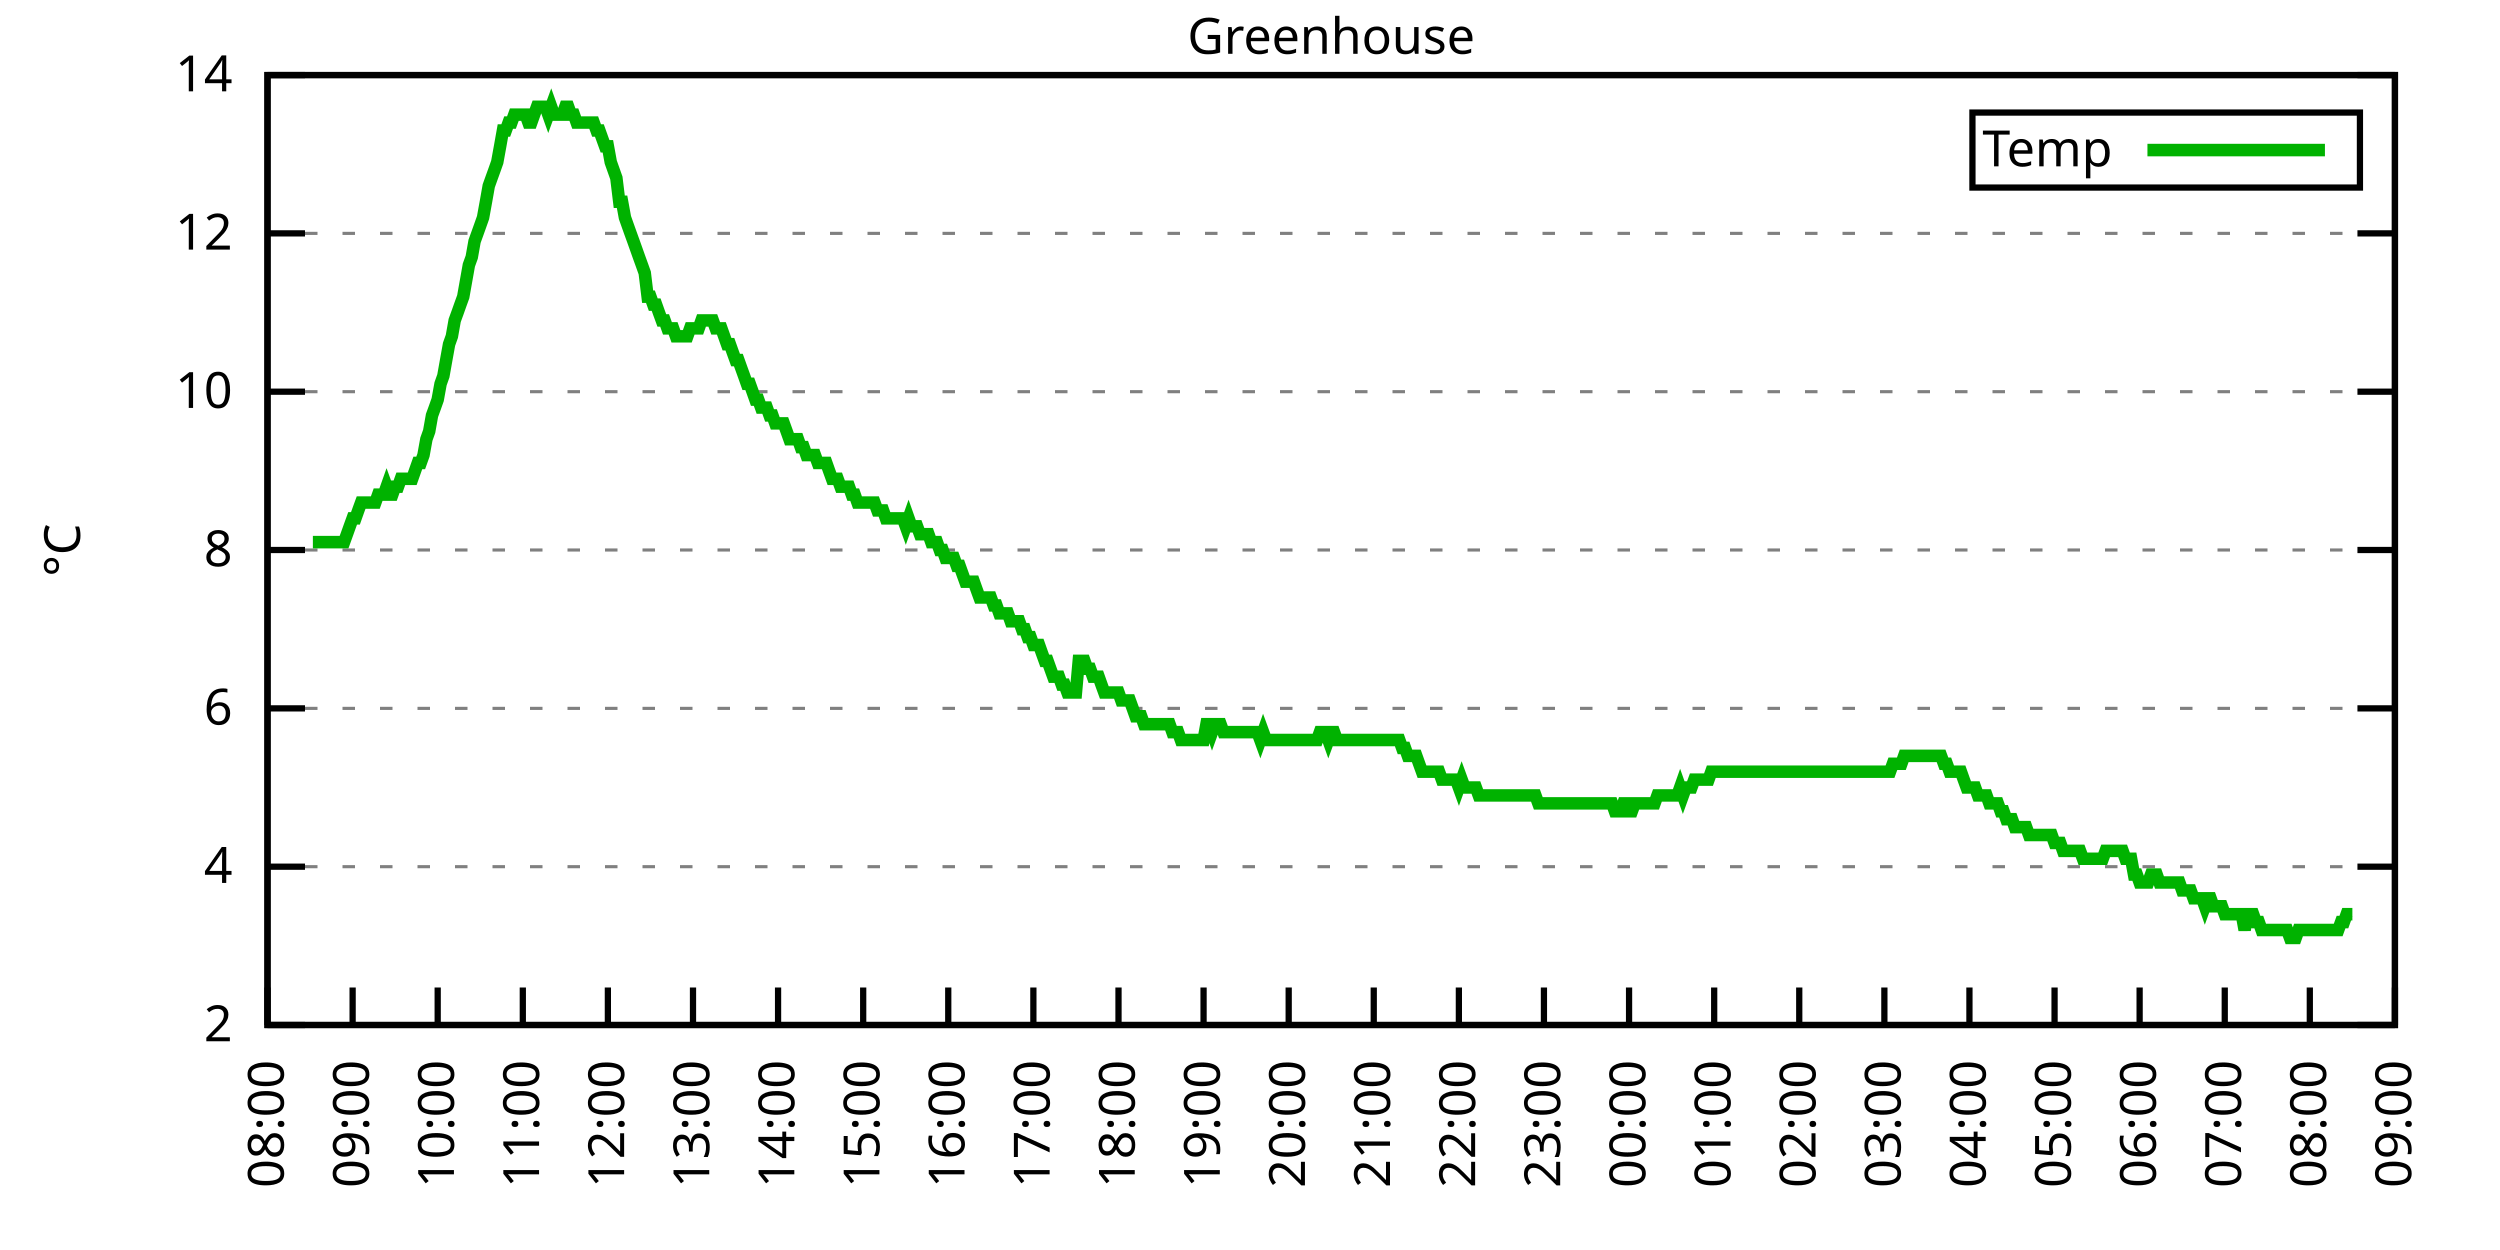
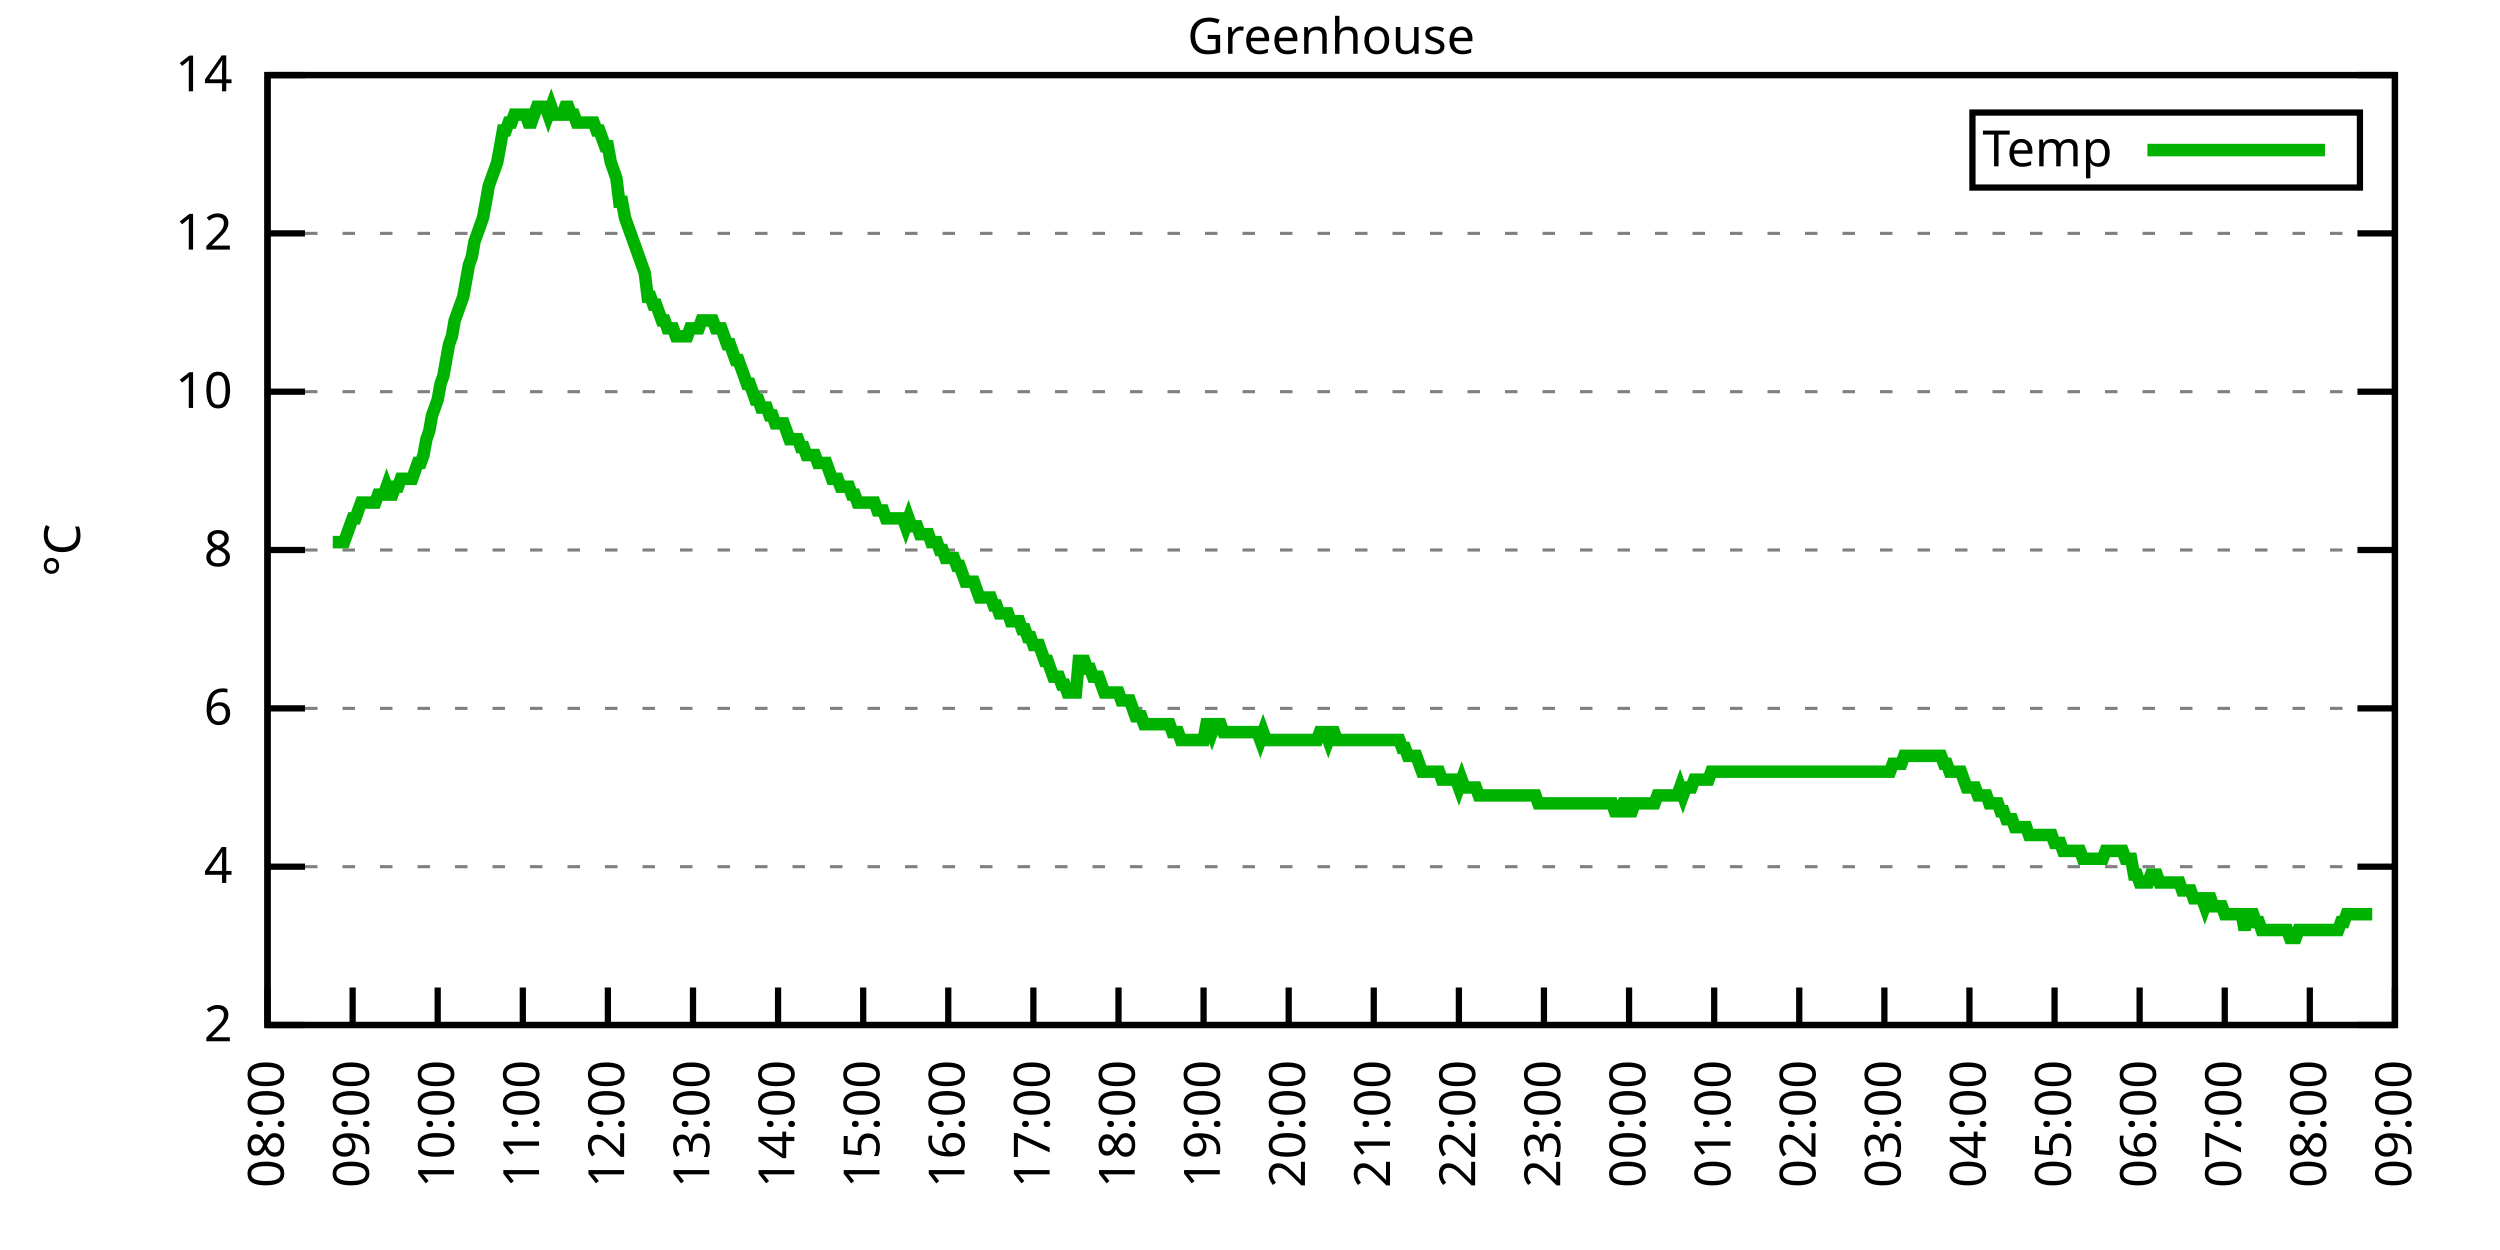
<svg xmlns="http://www.w3.org/2000/svg" xmlns:xlink="http://www.w3.org/1999/xlink" width="400" height="200" viewBox="0 0 400 200">
  <g id="gnuplot_canvas">
    <rect x="0" y="0" width="400" height="200" fill="none" />
    <defs>
      <circle id="gpDot" r="0.5" stroke-width="0.5" stroke="currentColor" />
      <path id="gpPt0" stroke-width="0.333" stroke="currentColor" d="M-1,0 h2 M0,-1 v2" />
      <path id="gpPt1" stroke-width="0.333" stroke="currentColor" d="M-1,-1 L1,1 M1,-1 L-1,1" />
      <path id="gpPt2" stroke-width="0.333" stroke="currentColor" d="M-1,0 L1,0 M0,-1 L0,1 M-1,-1 L1,1 M-1,1 L1,-1" />
      <rect id="gpPt3" stroke-width="0.333" stroke="currentColor" x="-1" y="-1" width="2" height="2" />
      <rect id="gpPt4" stroke-width="0.333" stroke="currentColor" fill="currentColor" x="-1" y="-1" width="2" height="2" />
      <circle id="gpPt5" stroke-width="0.333" stroke="currentColor" cx="0" cy="0" r="1" />
      <use xlink:href="#gpPt5" id="gpPt6" fill="currentColor" stroke="none" />
      <path id="gpPt7" stroke-width="0.333" stroke="currentColor" d="M0,-1.33 L-1.33,0.67 L1.33,0.67 z" />
      <use xlink:href="#gpPt7" id="gpPt8" fill="currentColor" stroke="none" />
      <use xlink:href="#gpPt7" id="gpPt9" stroke="currentColor" transform="rotate(180)" />
      <use xlink:href="#gpPt9" id="gpPt10" fill="currentColor" stroke="none" />
      <use xlink:href="#gpPt3" id="gpPt11" stroke="currentColor" transform="rotate(45)" />
      <use xlink:href="#gpPt11" id="gpPt12" fill="currentColor" stroke="none" />
      <path id="gpPt13" stroke-width="0.333" stroke="currentColor" d="M0,1.330 L1.265,0.411 L0.782,-1.067 L-0.782,-1.076 L-1.265,0.411 z" />
      <use xlink:href="#gpPt13" id="gpPt14" fill="currentColor" stroke="none" />
      <filter id="textbox" filterUnits="objectBoundingBox" x="0" y="0" height="1" width="1">
        <feFlood flood-color="white" flood-opacity="1" result="bgnd" />
        <feComposite in="SourceGraphic" in2="bgnd" operator="atop" />
      </filter>
      <filter id="greybox" filterUnits="objectBoundingBox" x="0" y="0" height="1" width="1">
        <feFlood flood-color="lightgrey" flood-opacity="1" result="grey" />
        <feComposite in="SourceGraphic" in2="grey" operator="atop" />
      </filter>
    </defs>
    <g fill="none" color="white" stroke="currentColor" stroke-width="1.00" stroke-linecap="butt" stroke-linejoin="miter">
</g>
    <g fill="none" color="black" stroke="currentColor" stroke-width="1.00" stroke-linecap="butt" stroke-linejoin="miter">
      <g stroke="none" shape-rendering="crispEdges">
        <polygon fill="rgb(255, 255, 255)" points="42.80,164.00 383.18,164.00 383.18,12.02 42.80,12.02 " />
      </g>
    </g>
    <g fill="none" color="black" stroke="currentColor" stroke-width="1.00" stroke-linecap="butt" stroke-linejoin="miter">
</g>
    <g fill="none" color="black" stroke="black" stroke-width="0.50" stroke-linecap="butt" stroke-linejoin="miter">
</g>
    <g fill="none" color="gray" stroke="currentColor" stroke-width="0.50" stroke-linecap="butt" stroke-linejoin="miter">
      <path stroke="gray" stroke-dasharray="2,4" class="gridline" d="M42.80,164.00 L383.19,164.00  " />
    </g>
    <g fill="none" color="gray" stroke="gray" stroke-width="1.00" stroke-linecap="butt" stroke-linejoin="miter">
</g>
    <g fill="none" color="black" stroke="currentColor" stroke-width="1.00" stroke-linecap="butt" stroke-linejoin="miter">
      <path stroke="black" d="M42.80,164.00 L48.80,164.00 M383.19,164.00 L377.19,164.00  " />
      <g transform="translate(37.20,166.60)" stroke="none" fill="black" font-family="Sans" font-size="8.00" text-anchor="end">
        <text>
          <tspan font-family="Sans"> 2</tspan>
        </text>
      </g>
    </g>
    <g fill="none" color="black" stroke="currentColor" stroke-width="1.00" stroke-linecap="butt" stroke-linejoin="miter">
</g>
    <g fill="none" color="black" stroke="black" stroke-width="0.50" stroke-linecap="butt" stroke-linejoin="miter">
</g>
    <g fill="none" color="gray" stroke="currentColor" stroke-width="0.50" stroke-linecap="butt" stroke-linejoin="miter">
      <path stroke="gray" stroke-dasharray="2,4" class="gridline" d="M42.80,138.67 L383.19,138.67  " />
    </g>
    <g fill="none" color="gray" stroke="gray" stroke-width="1.00" stroke-linecap="butt" stroke-linejoin="miter">
</g>
    <g fill="none" color="black" stroke="currentColor" stroke-width="1.00" stroke-linecap="butt" stroke-linejoin="miter">
      <path stroke="black" d="M42.80,138.67 L48.80,138.67 M383.19,138.67 L377.19,138.67  " />
      <g transform="translate(37.20,141.27)" stroke="none" fill="black" font-family="Sans" font-size="8.00" text-anchor="end">
        <text>
          <tspan font-family="Sans"> 4</tspan>
        </text>
      </g>
    </g>
    <g fill="none" color="black" stroke="currentColor" stroke-width="1.00" stroke-linecap="butt" stroke-linejoin="miter">
</g>
    <g fill="none" color="black" stroke="black" stroke-width="0.50" stroke-linecap="butt" stroke-linejoin="miter">
</g>
    <g fill="none" color="gray" stroke="currentColor" stroke-width="0.50" stroke-linecap="butt" stroke-linejoin="miter">
      <path stroke="gray" stroke-dasharray="2,4" class="gridline" d="M42.80,113.34 L383.19,113.34  " />
    </g>
    <g fill="none" color="gray" stroke="gray" stroke-width="1.00" stroke-linecap="butt" stroke-linejoin="miter">
</g>
    <g fill="none" color="black" stroke="currentColor" stroke-width="1.00" stroke-linecap="butt" stroke-linejoin="miter">
      <path stroke="black" d="M42.80,113.34 L48.80,113.34 M383.19,113.34 L377.19,113.34  " />
      <g transform="translate(37.20,115.94)" stroke="none" fill="black" font-family="Sans" font-size="8.00" text-anchor="end">
        <text>
          <tspan font-family="Sans"> 6</tspan>
        </text>
      </g>
    </g>
    <g fill="none" color="black" stroke="currentColor" stroke-width="1.00" stroke-linecap="butt" stroke-linejoin="miter">
</g>
    <g fill="none" color="black" stroke="black" stroke-width="0.50" stroke-linecap="butt" stroke-linejoin="miter">
</g>
    <g fill="none" color="gray" stroke="currentColor" stroke-width="0.50" stroke-linecap="butt" stroke-linejoin="miter">
      <path stroke="gray" stroke-dasharray="2,4" class="gridline" d="M42.80,88.00 L383.19,88.00  " />
    </g>
    <g fill="none" color="gray" stroke="gray" stroke-width="1.00" stroke-linecap="butt" stroke-linejoin="miter">
</g>
    <g fill="none" color="black" stroke="currentColor" stroke-width="1.00" stroke-linecap="butt" stroke-linejoin="miter">
      <path stroke="black" d="M42.80,88.00 L48.80,88.00 M383.19,88.00 L377.19,88.00  " />
      <g transform="translate(37.20,90.60)" stroke="none" fill="black" font-family="Sans" font-size="8.00" text-anchor="end">
        <text>
          <tspan font-family="Sans"> 8</tspan>
        </text>
      </g>
    </g>
    <g fill="none" color="black" stroke="currentColor" stroke-width="1.00" stroke-linecap="butt" stroke-linejoin="miter">
</g>
    <g fill="none" color="black" stroke="black" stroke-width="0.50" stroke-linecap="butt" stroke-linejoin="miter">
</g>
    <g fill="none" color="gray" stroke="currentColor" stroke-width="0.50" stroke-linecap="butt" stroke-linejoin="miter">
      <path stroke="gray" stroke-dasharray="2,4" class="gridline" d="M42.80,62.67 L383.19,62.67  " />
    </g>
    <g fill="none" color="gray" stroke="gray" stroke-width="1.00" stroke-linecap="butt" stroke-linejoin="miter">
</g>
    <g fill="none" color="black" stroke="currentColor" stroke-width="1.00" stroke-linecap="butt" stroke-linejoin="miter">
      <path stroke="black" d="M42.80,62.67 L48.80,62.67 M383.19,62.67 L377.19,62.67  " />
      <g transform="translate(37.20,65.27)" stroke="none" fill="black" font-family="Sans" font-size="8.00" text-anchor="end">
        <text>
          <tspan font-family="Sans"> 10</tspan>
        </text>
      </g>
    </g>
    <g fill="none" color="black" stroke="currentColor" stroke-width="1.00" stroke-linecap="butt" stroke-linejoin="miter">
</g>
    <g fill="none" color="black" stroke="black" stroke-width="0.50" stroke-linecap="butt" stroke-linejoin="miter">
</g>
    <g fill="none" color="gray" stroke="currentColor" stroke-width="0.50" stroke-linecap="butt" stroke-linejoin="miter">
      <path stroke="gray" stroke-dasharray="2,4" class="gridline" d="M42.80,37.34 L383.19,37.34  " />
    </g>
    <g fill="none" color="gray" stroke="gray" stroke-width="1.00" stroke-linecap="butt" stroke-linejoin="miter">
</g>
    <g fill="none" color="black" stroke="currentColor" stroke-width="1.00" stroke-linecap="butt" stroke-linejoin="miter">
      <path stroke="black" d="M42.80,37.34 L48.80,37.34 M383.19,37.34 L377.19,37.34  " />
      <g transform="translate(37.20,39.94)" stroke="none" fill="black" font-family="Sans" font-size="8.00" text-anchor="end">
        <text>
          <tspan font-family="Sans"> 12</tspan>
        </text>
      </g>
    </g>
    <g fill="none" color="black" stroke="currentColor" stroke-width="1.00" stroke-linecap="butt" stroke-linejoin="miter">
</g>
    <g fill="none" color="black" stroke="black" stroke-width="0.50" stroke-linecap="butt" stroke-linejoin="miter">
</g>
    <g fill="none" color="gray" stroke="currentColor" stroke-width="0.50" stroke-linecap="butt" stroke-linejoin="miter">
      <path stroke="gray" stroke-dasharray="2,4" class="gridline" d="M42.80,12.01 L383.19,12.01  " />
    </g>
    <g fill="none" color="gray" stroke="gray" stroke-width="1.00" stroke-linecap="butt" stroke-linejoin="miter">
</g>
    <g fill="none" color="black" stroke="currentColor" stroke-width="1.00" stroke-linecap="butt" stroke-linejoin="miter">
      <path stroke="black" d="M42.80,12.01 L48.80,12.01 M383.19,12.01 L377.19,12.01  " />
      <g transform="translate(37.20,14.61)" stroke="none" fill="black" font-family="Sans" font-size="8.00" text-anchor="end">
        <text>
          <tspan font-family="Sans"> 14</tspan>
        </text>
      </g>
    </g>
    <g fill="none" color="black" stroke="currentColor" stroke-width="1.00" stroke-linecap="butt" stroke-linejoin="miter">
      <path stroke="black" d="M42.80,164.00 L42.80,158.00  " />
      <g transform="translate(45.40,169.60) rotate(270.00)" stroke="none" fill="black" font-family="Sans" font-size="8.00" text-anchor="end">
        <text>
          <tspan font-family="Sans">08:00</tspan>
        </text>
      </g>
    </g>
    <g fill="none" color="black" stroke="currentColor" stroke-width="1.00" stroke-linecap="butt" stroke-linejoin="miter">
      <path stroke="black" d="M56.42,164.00 L56.42,158.00  " />
      <g transform="translate(59.02,169.60) rotate(270.00)" stroke="none" fill="black" font-family="Sans" font-size="8.00" text-anchor="end">
        <text>
          <tspan font-family="Sans">09:00</tspan>
        </text>
      </g>
    </g>
    <g fill="none" color="black" stroke="currentColor" stroke-width="1.00" stroke-linecap="butt" stroke-linejoin="miter">
      <path stroke="black" d="M70.03,164.00 L70.03,158.00  " />
      <g transform="translate(72.63,169.60) rotate(270.00)" stroke="none" fill="black" font-family="Sans" font-size="8.00" text-anchor="end">
        <text>
          <tspan font-family="Sans">10:00</tspan>
        </text>
      </g>
    </g>
    <g fill="none" color="black" stroke="currentColor" stroke-width="1.00" stroke-linecap="butt" stroke-linejoin="miter">
      <path stroke="black" d="M83.65,164.00 L83.65,158.00  " />
      <g transform="translate(86.25,169.60) rotate(270.00)" stroke="none" fill="black" font-family="Sans" font-size="8.00" text-anchor="end">
        <text>
          <tspan font-family="Sans">11:00</tspan>
        </text>
      </g>
    </g>
    <g fill="none" color="black" stroke="currentColor" stroke-width="1.00" stroke-linecap="butt" stroke-linejoin="miter">
      <path stroke="black" d="M97.26,164.00 L97.26,158.00  " />
      <g transform="translate(99.86,169.60) rotate(270.00)" stroke="none" fill="black" font-family="Sans" font-size="8.00" text-anchor="end">
        <text>
          <tspan font-family="Sans">12:00</tspan>
        </text>
      </g>
    </g>
    <g fill="none" color="black" stroke="currentColor" stroke-width="1.00" stroke-linecap="butt" stroke-linejoin="miter">
      <path stroke="black" d="M110.88,164.00 L110.88,158.00  " />
      <g transform="translate(113.48,169.60) rotate(270.00)" stroke="none" fill="black" font-family="Sans" font-size="8.00" text-anchor="end">
        <text>
          <tspan font-family="Sans">13:00</tspan>
        </text>
      </g>
    </g>
    <g fill="none" color="black" stroke="currentColor" stroke-width="1.00" stroke-linecap="butt" stroke-linejoin="miter">
      <path stroke="black" d="M124.49,164.00 L124.49,158.00  " />
      <g transform="translate(127.09,169.60) rotate(270.00)" stroke="none" fill="black" font-family="Sans" font-size="8.00" text-anchor="end">
        <text>
          <tspan font-family="Sans">14:00</tspan>
        </text>
      </g>
    </g>
    <g fill="none" color="black" stroke="currentColor" stroke-width="1.00" stroke-linecap="butt" stroke-linejoin="miter">
      <path stroke="black" d="M138.11,164.00 L138.11,158.00  " />
      <g transform="translate(140.71,169.60) rotate(270.00)" stroke="none" fill="black" font-family="Sans" font-size="8.00" text-anchor="end">
        <text>
          <tspan font-family="Sans">15:00</tspan>
        </text>
      </g>
    </g>
    <g fill="none" color="black" stroke="currentColor" stroke-width="1.00" stroke-linecap="butt" stroke-linejoin="miter">
      <path stroke="black" d="M151.72,164.00 L151.72,158.00  " />
      <g transform="translate(154.32,169.60) rotate(270.00)" stroke="none" fill="black" font-family="Sans" font-size="8.00" text-anchor="end">
        <text>
          <tspan font-family="Sans">16:00</tspan>
        </text>
      </g>
    </g>
    <g fill="none" color="black" stroke="currentColor" stroke-width="1.00" stroke-linecap="butt" stroke-linejoin="miter">
      <path stroke="black" d="M165.34,164.00 L165.34,158.00  " />
      <g transform="translate(167.94,169.60) rotate(270.00)" stroke="none" fill="black" font-family="Sans" font-size="8.00" text-anchor="end">
        <text>
          <tspan font-family="Sans">17:00</tspan>
        </text>
      </g>
    </g>
    <g fill="none" color="black" stroke="currentColor" stroke-width="1.00" stroke-linecap="butt" stroke-linejoin="miter">
      <path stroke="black" d="M178.96,164.00 L178.96,158.00  " />
      <g transform="translate(181.56,169.60) rotate(270.00)" stroke="none" fill="black" font-family="Sans" font-size="8.00" text-anchor="end">
        <text>
          <tspan font-family="Sans">18:00</tspan>
        </text>
      </g>
    </g>
    <g fill="none" color="black" stroke="currentColor" stroke-width="1.00" stroke-linecap="butt" stroke-linejoin="miter">
      <path stroke="black" d="M192.57,164.00 L192.57,158.00  " />
      <g transform="translate(195.17,169.60) rotate(270.00)" stroke="none" fill="black" font-family="Sans" font-size="8.00" text-anchor="end">
        <text>
          <tspan font-family="Sans">19:00</tspan>
        </text>
      </g>
    </g>
    <g fill="none" color="black" stroke="currentColor" stroke-width="1.00" stroke-linecap="butt" stroke-linejoin="miter">
      <path stroke="black" d="M206.19,164.00 L206.19,158.00  " />
      <g transform="translate(208.79,169.60) rotate(270.00)" stroke="none" fill="black" font-family="Sans" font-size="8.00" text-anchor="end">
        <text>
          <tspan font-family="Sans">20:00</tspan>
        </text>
      </g>
    </g>
    <g fill="none" color="black" stroke="currentColor" stroke-width="1.00" stroke-linecap="butt" stroke-linejoin="miter">
      <path stroke="black" d="M219.80,164.00 L219.80,158.00  " />
      <g transform="translate(222.40,169.60) rotate(270.00)" stroke="none" fill="black" font-family="Sans" font-size="8.00" text-anchor="end">
        <text>
          <tspan font-family="Sans">21:00</tspan>
        </text>
      </g>
    </g>
    <g fill="none" color="black" stroke="currentColor" stroke-width="1.00" stroke-linecap="butt" stroke-linejoin="miter">
      <path stroke="black" d="M233.42,164.00 L233.42,158.00  " />
      <g transform="translate(236.02,169.60) rotate(270.00)" stroke="none" fill="black" font-family="Sans" font-size="8.00" text-anchor="end">
        <text>
          <tspan font-family="Sans">22:00</tspan>
        </text>
      </g>
    </g>
    <g fill="none" color="black" stroke="currentColor" stroke-width="1.00" stroke-linecap="butt" stroke-linejoin="miter">
      <path stroke="black" d="M247.03,164.00 L247.03,158.00  " />
      <g transform="translate(249.63,169.60) rotate(270.00)" stroke="none" fill="black" font-family="Sans" font-size="8.00" text-anchor="end">
        <text>
          <tspan font-family="Sans">23:00</tspan>
        </text>
      </g>
    </g>
    <g fill="none" color="black" stroke="currentColor" stroke-width="1.00" stroke-linecap="butt" stroke-linejoin="miter">
      <path stroke="black" d="M260.65,164.00 L260.65,158.00  " />
      <g transform="translate(263.25,169.60) rotate(270.00)" stroke="none" fill="black" font-family="Sans" font-size="8.00" text-anchor="end">
        <text>
          <tspan font-family="Sans">00:00</tspan>
        </text>
      </g>
    </g>
    <g fill="none" color="black" stroke="currentColor" stroke-width="1.00" stroke-linecap="butt" stroke-linejoin="miter">
      <path stroke="black" d="M274.27,164.00 L274.27,158.00  " />
      <g transform="translate(276.87,169.60) rotate(270.00)" stroke="none" fill="black" font-family="Sans" font-size="8.00" text-anchor="end">
        <text>
          <tspan font-family="Sans">01:00</tspan>
        </text>
      </g>
    </g>
    <g fill="none" color="black" stroke="currentColor" stroke-width="1.00" stroke-linecap="butt" stroke-linejoin="miter">
      <path stroke="black" d="M287.88,164.00 L287.88,158.00  " />
      <g transform="translate(290.48,169.60) rotate(270.00)" stroke="none" fill="black" font-family="Sans" font-size="8.00" text-anchor="end">
        <text>
          <tspan font-family="Sans">02:00</tspan>
        </text>
      </g>
    </g>
    <g fill="none" color="black" stroke="currentColor" stroke-width="1.00" stroke-linecap="butt" stroke-linejoin="miter">
      <path stroke="black" d="M301.50,164.00 L301.50,158.00  " />
      <g transform="translate(304.10,169.60) rotate(270.00)" stroke="none" fill="black" font-family="Sans" font-size="8.00" text-anchor="end">
        <text>
          <tspan font-family="Sans">03:00</tspan>
        </text>
      </g>
    </g>
    <g fill="none" color="black" stroke="currentColor" stroke-width="1.00" stroke-linecap="butt" stroke-linejoin="miter">
      <path stroke="black" d="M315.11,164.00 L315.11,158.00  " />
      <g transform="translate(317.71,169.60) rotate(270.00)" stroke="none" fill="black" font-family="Sans" font-size="8.00" text-anchor="end">
        <text>
          <tspan font-family="Sans">04:00</tspan>
        </text>
      </g>
    </g>
    <g fill="none" color="black" stroke="currentColor" stroke-width="1.00" stroke-linecap="butt" stroke-linejoin="miter">
      <path stroke="black" d="M328.73,164.00 L328.73,158.00  " />
      <g transform="translate(331.33,169.60) rotate(270.00)" stroke="none" fill="black" font-family="Sans" font-size="8.00" text-anchor="end">
        <text>
          <tspan font-family="Sans">05:00</tspan>
        </text>
      </g>
    </g>
    <g fill="none" color="black" stroke="currentColor" stroke-width="1.00" stroke-linecap="butt" stroke-linejoin="miter">
      <path stroke="black" d="M342.34,164.00 L342.34,158.00  " />
      <g transform="translate(344.94,169.60) rotate(270.00)" stroke="none" fill="black" font-family="Sans" font-size="8.00" text-anchor="end">
        <text>
          <tspan font-family="Sans">06:00</tspan>
        </text>
      </g>
    </g>
    <g fill="none" color="black" stroke="currentColor" stroke-width="1.00" stroke-linecap="butt" stroke-linejoin="miter">
      <path stroke="black" d="M355.96,164.00 L355.96,158.00  " />
      <g transform="translate(358.56,169.60) rotate(270.00)" stroke="none" fill="black" font-family="Sans" font-size="8.00" text-anchor="end">
        <text>
          <tspan font-family="Sans">07:00</tspan>
        </text>
      </g>
    </g>
    <g fill="none" color="black" stroke="currentColor" stroke-width="1.00" stroke-linecap="butt" stroke-linejoin="miter">
      <path stroke="black" d="M369.57,164.00 L369.57,158.00  " />
      <g transform="translate(372.17,169.60) rotate(270.00)" stroke="none" fill="black" font-family="Sans" font-size="8.00" text-anchor="end">
        <text>
          <tspan font-family="Sans">08:00</tspan>
        </text>
      </g>
    </g>
    <g fill="none" color="black" stroke="currentColor" stroke-width="1.00" stroke-linecap="butt" stroke-linejoin="miter">
      <path stroke="black" d="M383.19,164.00 L383.19,158.00  " />
      <g transform="translate(385.79,169.60) rotate(270.00)" stroke="none" fill="black" font-family="Sans" font-size="8.00" text-anchor="end">
        <text>
          <tspan font-family="Sans">09:00</tspan>
        </text>
      </g>
    </g>
    <g fill="none" color="black" stroke="currentColor" stroke-width="1.00" stroke-linecap="butt" stroke-linejoin="miter">
</g>
    <g fill="none" color="black" stroke="currentColor" stroke-width="1.00" stroke-linecap="butt" stroke-linejoin="miter">
      <path stroke="black" d="M42.80,12.01 L42.80,164.00 L383.19,164.00 L383.19,12.01 L42.80,12.01 Z  " />
    </g>
    <g fill="none" color="black" stroke="currentColor" stroke-width="1.00" stroke-linecap="butt" stroke-linejoin="miter">
</g>
    <g fill="none" color="black" stroke="currentColor" stroke-width="1.00" stroke-linecap="butt" stroke-linejoin="miter">
      <path stroke="black" d="M315.59,30.01 L315.59,18.01 L377.59,18.01 L377.59,30.01 L315.59,30.01 Z  " />
    </g>
    <g id="Greenhouse_plot_1">
      <g fill="none" color="white" stroke="black" stroke-width="2.00" stroke-linecap="butt" stroke-linejoin="miter">
</g>
      <g fill="none" color="black" stroke="currentColor" stroke-width="2.00" stroke-linecap="butt" stroke-linejoin="miter">
        <g transform="translate(337.99,26.61)" stroke="none" fill="black" font-family="Sans" font-size="8.00" text-anchor="end">
          <text>
            <tspan font-family="Sans">Temp</tspan>
          </text>
        </g>
      </g>
      <g fill="none" color="black" stroke="currentColor" stroke-width="2.00" stroke-linecap="butt" stroke-linejoin="miter">
-         <path stroke="rgb(  0, 178,   0)" d="M343.59,24.01 L371.99,24.01 M50.06,86.74 L50.52,86.74 L50.97,86.74 L51.42,86.74 L51.88,86.74 L52.33,86.74   L52.78,86.74 L53.24,86.74 L53.69,86.74 L54.15,86.74 L54.60,86.74 L55.05,86.74 L55.51,85.47 L55.96,84.21   L56.42,82.94 L56.87,82.94 L57.32,81.67 L57.78,80.41 L58.23,80.41 L58.68,80.41 L59.14,80.41 L59.59,80.41   L60.05,80.41 L60.50,79.14 L60.95,79.14 L61.41,79.14 L61.86,77.87 L62.32,79.14 L62.77,79.14 L63.22,77.87   L63.68,77.87 L64.13,76.61 L64.58,76.61 L65.04,76.61 L65.49,76.61 L65.95,76.61 L66.40,75.34 L66.85,74.07   L67.31,74.07 L67.76,72.81 L68.22,70.27 L68.67,69.01 L69.12,66.47 L69.58,65.21 L70.03,63.94 L70.49,61.41   L70.94,60.14 L71.39,57.61 L71.85,55.07 L72.30,53.81 L72.75,51.27 L73.21,50.01 L73.66,48.74 L74.12,47.47   L74.57,44.94 L75.02,42.41 L75.48,41.14 L75.93,38.61 L76.39,37.34 L76.84,36.08 L77.29,34.81 L77.75,32.28   L78.20,29.74 L78.65,28.48 L79.11,27.21 L79.56,25.94 L80.02,23.41 L80.47,20.88 L80.92,20.88 L81.38,19.61   L81.83,19.61 L82.29,18.34 L82.74,18.34 L83.19,18.34 L83.65,18.34 L84.10,18.34 L84.55,19.61 L85.01,19.61   L85.46,18.34 L85.92,17.08 L86.37,17.08 L86.82,17.08 L87.28,17.08 L87.73,18.34 L88.19,17.08 L88.64,18.34   L89.09,18.34 L89.55,18.34 L90.00,18.34 L90.45,17.08 L90.91,17.08 L91.36,18.34 L91.82,18.34 L92.27,19.61   L92.72,19.61 L93.18,19.61 L93.63,19.61 L94.09,19.61 L94.54,19.61 L94.99,19.61 L95.45,20.88 L95.90,20.88   L96.35,22.14 L96.81,23.41 L97.26,23.41 L97.72,25.94 L98.17,27.21 L98.62,28.48 L99.08,32.28 L99.53,32.28   L99.99,34.81 L100.44,36.08 L100.89,37.34 L101.35,38.61 L101.80,39.87 L102.25,41.14 L102.71,42.41 L103.16,43.67   L103.62,47.47 L104.07,47.47 L104.52,48.74 L104.98,48.74 L105.43,50.01 L105.89,51.27 L106.34,51.27 L106.79,52.54   L107.25,52.54 L107.70,52.54 L108.15,53.81 L108.61,53.81 L109.06,53.81 L109.52,53.81 L109.97,53.81 L110.42,52.54   L110.88,52.54 L111.33,52.54 L111.79,52.54 L112.24,51.27 L112.69,51.27 L113.15,51.27 L113.60,51.27 L114.05,51.27   L114.51,52.54 L114.96,52.54 L115.42,52.54 L115.87,53.81 L116.32,55.07 L116.78,55.07 L117.23,56.34 L117.69,57.61   L118.14,57.61 L118.59,58.87 L119.05,60.14 L119.50,61.41 L119.96,61.41 L120.41,62.67 L120.86,63.94 L121.32,63.94   L121.77,65.21 L122.22,65.21 L122.68,65.21 L123.13,66.47 L123.59,66.47 L124.04,67.74 L124.49,67.74 L124.95,67.74   L125.40,67.74 L125.86,69.01 L126.31,70.27 L126.76,70.27 L127.22,70.27 L127.67,70.27 L128.12,71.54 L128.58,71.54   L129.03,72.81 L129.49,72.81 L129.94,72.81 L130.39,72.81 L130.85,74.07 L131.30,74.07 L131.76,74.07 L132.21,74.07   L132.66,75.34 L133.12,76.61 L133.57,76.61 L134.02,76.61 L134.48,77.87 L134.93,77.87 L135.39,77.87 L135.84,77.87   L136.29,79.14 L136.75,79.14 L137.20,80.41 L137.66,80.41 L138.11,80.41 L138.56,80.41 L139.02,80.41 L139.47,80.41   L139.92,80.41 L140.38,81.67 L140.83,81.67 L141.29,81.67 L141.74,82.94 L142.19,82.94 L142.65,82.94 L143.10,82.94   L143.56,82.94 L144.01,82.94 L144.46,82.94 L144.92,84.21 L145.37,82.94 L145.82,84.21 L146.28,84.21 L146.73,84.21   L147.19,85.47 L147.64,85.47 L148.09,85.47 L148.55,85.47 L149.00,86.74 L149.46,86.74 L149.91,86.74 L150.36,88.00   L150.82,88.00 L151.27,89.27 L151.72,89.27 L152.18,89.27 L152.63,89.27 L153.09,90.54 L153.54,90.54 L153.99,91.80   L154.45,93.07 L154.90,93.07 L155.36,93.07 L155.81,93.07 L156.26,94.34 L156.72,95.60 L157.17,95.60 L157.62,95.60   L158.08,95.60 L158.53,95.60 L158.99,96.87 L159.44,96.87 L159.89,98.14 L160.35,98.14 L160.80,98.14 L161.26,98.14   L161.71,99.40 L162.16,99.40 L162.62,99.40 L163.07,99.40 L163.52,100.67 L163.98,100.67 L164.43,101.94 L164.89,101.94   L165.34,103.20 L165.79,103.20 L166.25,103.20 L166.70,104.47 L167.16,105.74 L167.61,105.74 L168.06,107.00 L168.52,108.27   L168.97,108.27 L169.43,108.27 L169.88,109.54 L170.33,109.54 L170.79,110.80 L171.24,110.80 L171.69,110.80 L172.15,110.80   L172.60,105.74 L173.06,105.74 L173.51,105.74 L173.96,107.00 L174.42,107.00 L174.87,108.27 L175.33,108.27 L175.78,108.27   L176.23,109.54 L176.69,110.80 L177.14,110.80 L177.59,110.80 L178.05,110.80 L178.50,110.80 L178.96,110.80 L179.41,112.07   L179.86,112.07 L180.32,112.07 L180.77,112.07 L181.23,113.34 L181.68,114.60 L182.13,114.60 L182.59,114.60 L183.04,115.87   L183.49,115.87 L183.95,115.87 L184.40,115.87 L184.86,115.87 L185.31,115.87 L185.76,115.87 L186.22,115.87 L186.67,115.87   L187.13,115.87 L187.58,117.14 L188.03,117.14 L188.49,117.14 L188.94,118.40 L189.39,118.40 L189.85,118.40 L190.30,118.40   L190.76,118.40 L191.21,118.40 L191.66,118.40 L192.12,118.40 L192.57,118.40 L193.03,115.87 L193.48,115.87 L193.93,117.14   L194.39,115.87 L194.84,115.87 L195.29,115.87 L195.75,117.14 L196.20,117.14 L196.66,117.14 L197.11,117.14 L197.56,117.14   L198.02,117.14 L198.47,117.14 L198.93,117.14 L199.38,117.14 L199.83,117.14 L200.29,117.14 L200.74,117.14 L201.19,117.14   L201.65,118.40 L202.10,117.14 L202.56,118.40 L203.01,118.40 L203.46,118.40 L203.92,118.40 L204.37,118.40 L204.83,118.40   L205.28,118.40 L205.73,118.40 L206.19,118.40 L206.64,118.40 L207.09,118.40 L207.55,118.40 L208.00,118.40 L208.46,118.40   L208.91,118.40 L209.36,118.40 L209.82,118.40 L210.27,118.40 L210.73,118.40 L211.18,117.14 L211.63,117.14 L212.09,117.14   L212.54,118.40 L213.00,117.14 L213.45,117.14 L213.90,118.40 L214.36,118.40 L214.81,118.40 L215.26,118.40 L215.72,118.40   L216.17,118.40 L216.63,118.40 L217.08,118.40 L217.53,118.40 L217.99,118.40 L218.44,118.40 L218.90,118.40 L219.35,118.40   L219.80,118.40 L220.26,118.40 L220.71,118.40 L221.16,118.40 L221.62,118.40 L222.07,118.40 L222.53,118.40 L222.98,118.40   L223.43,118.40 L223.89,118.40 L224.34,119.67 L224.80,119.67 L225.25,120.94 L225.70,120.94 L226.16,120.94 L226.61,120.94   L227.06,122.20 L227.52,123.47 L227.97,123.47 L228.43,123.47 L228.88,123.47 L229.33,123.47 L229.79,123.47 L230.24,123.47   L230.70,124.74 L231.15,124.74 L231.60,124.74 L232.06,124.74 L232.51,124.74 L232.96,124.74 L233.42,126.00 L233.87,124.74   L234.33,126.00 L234.78,126.00 L235.23,126.00 L235.69,126.00 L236.14,126.00 L236.60,127.27 L237.05,127.27 L237.50,127.27   L237.96,127.27 L238.41,127.27 L238.86,127.27 L239.32,127.27 L239.77,127.27 L240.23,127.27 L240.68,127.27 L241.13,127.27   L241.59,127.27 L242.04,127.27 L242.50,127.27 L242.95,127.27 L243.40,127.27 L243.86,127.27 L244.31,127.27 L244.76,127.27   L245.22,127.27 L245.67,127.27 L246.13,128.54 L246.58,128.54 L247.03,128.54 L247.49,128.54 L247.94,128.54 L248.40,128.54   L248.85,128.54 L249.30,128.54 L249.76,128.54 L250.21,128.54 L250.66,128.54 L251.12,128.54 L251.57,128.54 L252.03,128.54   L252.48,128.54 L252.93,128.54 L253.39,128.54 L253.84,128.54 L254.30,128.54 L254.75,128.54 L255.20,128.54 L255.66,128.54   L256.11,128.54 L256.56,128.54 L257.02,128.54 L257.47,128.54 L257.93,128.54 L258.38,129.80 L258.83,129.80 L259.29,129.80   L259.74,128.54 L260.20,128.54 L260.65,129.80 L261.10,129.80 L261.56,128.54 L262.01,128.54 L262.47,128.54 L262.92,128.54   L263.37,128.54 L263.83,128.54 L264.28,128.54 L264.73,128.54 L265.19,127.27 L265.64,127.27 L266.10,127.27 L266.55,127.27   L267.00,127.27 L267.46,127.27 L267.91,127.27 L268.37,127.27 L268.82,126.00 L269.27,127.27 L269.73,126.00 L270.18,126.00   L270.63,126.00 L271.09,124.74 L271.54,124.74 L272.00,124.74 L272.45,124.74 L272.90,124.74 L273.36,124.74 L273.81,123.47   L274.27,123.47 L274.72,123.47 L275.17,123.47 L275.63,123.47 L276.08,123.47 L276.53,123.47 L276.99,123.47 L277.44,123.47   L277.90,123.47 L278.35,123.47 L278.80,123.47 L279.26,123.47 L279.71,123.47 L280.17,123.47 L280.62,123.47 L281.07,123.47   L281.53,123.47 L281.98,123.47 L282.43,123.47 L282.89,123.47 L283.34,123.47 L283.80,123.47 L284.25,123.47 L284.70,123.47   L285.16,123.47 L285.61,123.47 L286.07,123.47 L286.52,123.47 L286.97,123.47 L287.43,123.47 L287.88,123.47 L288.33,123.47   L288.79,123.47 L289.24,123.47 L289.70,123.47 L290.15,123.47 L290.60,123.47 L291.06,123.47 L291.51,123.47 L291.97,123.47   L292.42,123.47 L292.87,123.47 L293.33,123.47 L293.78,123.47 L294.23,123.47 L294.69,123.47 L295.14,123.47 L295.60,123.47   L296.05,123.47 L296.50,123.47 L296.96,123.47 L297.41,123.47 L297.87,123.47 L298.32,123.47 L298.77,123.47 L299.23,123.47   L299.68,123.47 L300.13,123.47 L300.59,123.47 L301.04,123.47 L301.50,123.47 L301.95,123.47 L302.40,123.47 L302.86,122.20   L303.31,122.20 L303.77,122.20 L304.22,122.20 L304.67,120.94 L305.13,120.94 L305.58,120.94 L306.03,120.94 L306.49,120.94   L306.94,120.94 L307.40,120.94 L307.85,120.94 L308.30,120.94 L308.76,120.94 L309.21,120.94 L309.67,120.94 L310.12,120.94   L310.57,120.94 L311.03,122.20 L311.48,122.20 L311.94,123.47 L312.39,123.47 L312.84,123.47 L313.30,123.47 L313.75,123.47   L314.20,124.74 L314.66,126.00 L315.11,126.00 L315.57,126.00 L316.02,126.00 L316.47,127.27 L316.93,127.27 L317.38,127.27   L317.84,127.27 L318.29,128.54 L318.74,128.54 L319.20,128.54 L319.65,128.54 L320.10,129.80 L320.56,129.80 L321.01,131.07   L321.47,131.07 L321.92,131.07 L322.37,132.34 L322.83,132.34 L323.28,132.34 L323.74,132.34 L324.19,132.34 L324.64,133.60   L325.10,133.60 L325.55,133.60 L326.00,133.60 L326.46,133.60 L326.91,133.60 L327.37,133.60 L327.82,133.60 L328.27,133.60   L328.73,134.87 L329.18,134.87 L329.64,134.87 L330.09,136.14 L330.54,136.14 L331.00,136.14 L331.45,136.14 L331.90,136.14   L332.36,136.14 L332.81,136.14 L333.27,137.40 L333.72,137.40 L334.17,137.40 L334.63,137.40 L335.08,137.40 L335.54,137.40   L335.99,137.40 L336.44,137.40 L336.90,136.14 L337.35,136.14 L337.80,136.14 L338.26,136.14 L338.71,136.14 L339.17,136.14   L339.62,136.14 L340.07,137.40 L340.53,137.40 L340.98,137.40 L341.44,139.93 L341.89,139.93 L342.34,141.20 L342.80,141.20   L343.25,141.20 L343.70,141.20 L344.16,139.93 L344.61,139.93 L345.07,139.93 L345.52,141.20 L345.97,141.20 L346.43,141.20   L346.88,141.20 L347.34,141.20 L347.79,141.20 L348.24,141.20 L348.70,141.20 L349.15,142.47 L349.60,142.47 L350.06,142.47   L350.51,142.47 L350.97,143.73 L351.42,143.73 L351.87,143.73 L352.33,143.73 L352.78,145.00 L353.24,143.73 L353.69,143.73   L354.14,145.00 L354.60,145.00 L355.05,145.00 L355.50,145.00 L355.96,146.27 L356.41,146.27 L356.87,146.27 L357.32,146.27   L357.77,146.27 L358.23,146.27 L358.68,146.27 L359.14,148.80 L359.59,146.27 L360.04,146.27 L360.50,146.27 L360.95,147.53   L361.41,147.53 L361.86,148.80 L362.31,148.80 L362.77,148.80 L363.22,148.80 L363.67,148.80 L364.13,148.80 L364.58,148.80   L365.04,148.80 L365.49,148.80 L365.94,148.80 L366.40,150.07 L366.85,150.07 L367.31,150.07 L367.76,148.80 L368.21,148.80   L368.67,148.80 L369.12,148.80 L369.57,148.80 L370.03,148.80 L370.48,148.80 L370.94,148.80 L371.39,148.80 L371.84,148.80   L372.30,148.80 L372.75,148.80 L373.21,148.80 L373.66,148.80 L374.11,148.80 L374.57,147.53 L375.02,147.53 L375.47,146.27   L375.93,146.27 L376.38,146.27  " />
+         <path stroke="rgb(  0, 178,   0)" d="M343.59,24.01 L371.99,24.01 M53.24,86.74 L53.69,86.74 L54.15,86.74 L54.60,86.74 L55.05,86.74 L55.51,85.47   L55.96,84.21 L56.42,82.94 L56.87,82.94 L57.32,81.67 L57.78,80.41 L58.23,80.41 L58.68,80.41 L59.14,80.41   L59.59,80.41 L60.05,80.41 L60.50,79.14 L60.95,79.14 L61.41,79.14 L61.86,77.87 L62.32,79.14 L62.77,79.14   L63.22,77.87 L63.68,77.87 L64.13,76.61 L64.58,76.61 L65.04,76.61 L65.49,76.61 L65.95,76.61 L66.40,75.34   L66.85,74.07 L67.31,74.07 L67.76,72.81 L68.22,70.27 L68.67,69.01 L69.12,66.47 L69.58,65.21 L70.03,63.94   L70.49,61.41 L70.94,60.14 L71.39,57.61 L71.85,55.07 L72.30,53.81 L72.75,51.27 L73.21,50.01 L73.66,48.74   L74.12,47.47 L74.57,44.94 L75.02,42.41 L75.48,41.14 L75.93,38.61 L76.39,37.34 L76.84,36.08 L77.29,34.81   L77.75,32.28 L78.20,29.74 L78.65,28.48 L79.11,27.21 L79.56,25.94 L80.02,23.41 L80.47,20.88 L80.92,20.88   L81.38,19.61 L81.83,19.61 L82.29,18.34 L82.74,18.34 L83.19,18.34 L83.65,18.34 L84.10,18.34 L84.55,19.61   L85.01,19.61 L85.46,18.34 L85.92,17.08 L86.37,17.08 L86.82,17.08 L87.28,17.08 L87.73,18.34 L88.19,17.08   L88.64,18.34 L89.09,18.34 L89.55,18.34 L90.00,18.34 L90.45,17.08 L90.91,17.08 L91.36,18.34 L91.82,18.34   L92.27,19.61 L92.72,19.61 L93.18,19.61 L93.63,19.61 L94.09,19.61 L94.54,19.61 L94.99,19.61 L95.45,20.88   L95.90,20.88 L96.35,22.14 L96.81,23.41 L97.26,23.41 L97.72,25.94 L98.17,27.21 L98.62,28.48 L99.08,32.28   L99.53,32.28 L99.99,34.81 L100.44,36.08 L100.89,37.34 L101.35,38.61 L101.80,39.87 L102.25,41.14 L102.71,42.41   L103.16,43.67 L103.62,47.47 L104.07,47.47 L104.52,48.74 L104.98,48.74 L105.43,50.01 L105.89,51.27 L106.34,51.27   L106.79,52.54 L107.25,52.54 L107.70,52.54 L108.15,53.81 L108.61,53.81 L109.06,53.81 L109.52,53.81 L109.97,53.81   L110.42,52.54 L110.88,52.54 L111.33,52.54 L111.79,52.54 L112.24,51.27 L112.69,51.27 L113.15,51.27 L113.60,51.27   L114.05,51.27 L114.51,52.54 L114.96,52.54 L115.42,52.54 L115.87,53.81 L116.32,55.07 L116.78,55.07 L117.23,56.34   L117.69,57.61 L118.14,57.61 L118.59,58.87 L119.05,60.14 L119.50,61.41 L119.96,61.41 L120.41,62.67 L120.86,63.94   L121.32,63.94 L121.77,65.21 L122.22,65.21 L122.68,65.21 L123.13,66.47 L123.59,66.47 L124.04,67.74 L124.49,67.74   L124.95,67.74 L125.40,67.74 L125.86,69.01 L126.31,70.27 L126.76,70.27 L127.22,70.27 L127.67,70.27 L128.12,71.54   L128.58,71.54 L129.03,72.81 L129.49,72.81 L129.94,72.81 L130.39,72.81 L130.85,74.07 L131.30,74.07 L131.76,74.07   L132.21,74.07 L132.66,75.34 L133.12,76.61 L133.57,76.61 L134.02,76.61 L134.48,77.87 L134.93,77.87 L135.39,77.87   L135.84,77.87 L136.29,79.14 L136.75,79.14 L137.20,80.41 L137.66,80.41 L138.11,80.41 L138.56,80.41 L139.02,80.41   L139.47,80.41 L139.92,80.41 L140.38,81.67 L140.83,81.67 L141.29,81.67 L141.74,82.94 L142.19,82.94 L142.65,82.94   L143.10,82.94 L143.56,82.94 L144.01,82.94 L144.46,82.94 L144.92,84.21 L145.37,82.94 L145.82,84.21 L146.28,84.21   L146.73,84.21 L147.19,85.47 L147.64,85.47 L148.09,85.47 L148.55,85.47 L149.00,86.74 L149.46,86.74 L149.91,86.74   L150.36,88.00 L150.82,88.00 L151.27,89.27 L151.72,89.27 L152.18,89.27 L152.63,89.27 L153.09,90.54 L153.54,90.54   L153.99,91.80 L154.45,93.07 L154.90,93.07 L155.36,93.07 L155.81,93.07 L156.26,94.34 L156.72,95.60 L157.17,95.60   L157.62,95.60 L158.08,95.60 L158.53,95.60 L158.99,96.87 L159.44,96.87 L159.89,98.14 L160.35,98.14 L160.80,98.14   L161.26,98.14 L161.71,99.40 L162.16,99.40 L162.62,99.40 L163.07,99.40 L163.52,100.67 L163.98,100.67 L164.43,101.94   L164.89,101.94 L165.34,103.20 L165.79,103.20 L166.25,103.20 L166.70,104.47 L167.16,105.74 L167.61,105.74 L168.06,107.00   L168.52,108.27 L168.97,108.27 L169.43,108.27 L169.88,109.54 L170.33,109.54 L170.79,110.80 L171.24,110.80 L171.69,110.80   L172.15,110.80 L172.60,105.74 L173.06,105.74 L173.51,105.74 L173.96,107.00 L174.42,107.00 L174.87,108.27 L175.33,108.27   L175.78,108.27 L176.23,109.54 L176.69,110.80 L177.14,110.80 L177.59,110.80 L178.05,110.80 L178.50,110.80 L178.96,110.80   L179.41,112.07 L179.86,112.07 L180.32,112.07 L180.77,112.07 L181.23,113.34 L181.68,114.60 L182.13,114.60 L182.59,114.60   L183.04,115.87 L183.49,115.87 L183.95,115.87 L184.40,115.87 L184.86,115.87 L185.31,115.87 L185.76,115.87 L186.22,115.87   L186.67,115.87 L187.13,115.87 L187.58,117.14 L188.03,117.14 L188.49,117.14 L188.94,118.40 L189.39,118.40 L189.85,118.40   L190.30,118.40 L190.76,118.40 L191.21,118.40 L191.66,118.40 L192.12,118.40 L192.57,118.40 L193.03,115.87 L193.48,115.87   L193.93,117.14 L194.39,115.87 L194.84,115.87 L195.29,115.87 L195.75,117.14 L196.20,117.14 L196.66,117.14 L197.11,117.14   L197.56,117.14 L198.02,117.14 L198.47,117.14 L198.93,117.14 L199.38,117.14 L199.83,117.14 L200.29,117.14 L200.74,117.14   L201.19,117.14 L201.65,118.40 L202.10,117.14 L202.56,118.40 L203.01,118.40 L203.46,118.40 L203.92,118.40 L204.37,118.40   L204.83,118.40 L205.28,118.40 L205.73,118.40 L206.19,118.40 L206.64,118.40 L207.09,118.40 L207.55,118.40 L208.00,118.40   L208.46,118.40 L208.91,118.40 L209.36,118.40 L209.82,118.40 L210.27,118.40 L210.73,118.40 L211.18,117.14 L211.63,117.14   L212.09,117.14 L212.54,118.40 L213.00,117.14 L213.45,117.14 L213.90,118.40 L214.36,118.40 L214.81,118.40 L215.26,118.40   L215.72,118.40 L216.17,118.40 L216.63,118.40 L217.08,118.40 L217.53,118.40 L217.99,118.40 L218.44,118.40 L218.90,118.40   L219.35,118.40 L219.80,118.40 L220.26,118.40 L220.71,118.40 L221.16,118.40 L221.62,118.40 L222.07,118.40 L222.53,118.40   L222.98,118.40 L223.43,118.40 L223.89,118.40 L224.34,119.67 L224.80,119.67 L225.25,120.94 L225.70,120.94 L226.16,120.94   L226.61,120.94 L227.06,122.20 L227.52,123.47 L227.97,123.47 L228.43,123.47 L228.88,123.47 L229.33,123.47 L229.79,123.47   L230.24,123.47 L230.70,124.74 L231.15,124.74 L231.60,124.74 L232.06,124.74 L232.51,124.74 L232.96,124.74 L233.42,126.00   L233.87,124.74 L234.33,126.00 L234.78,126.00 L235.23,126.00 L235.69,126.00 L236.14,126.00 L236.60,127.27 L237.05,127.27   L237.50,127.27 L237.96,127.27 L238.41,127.27 L238.86,127.27 L239.32,127.27 L239.77,127.27 L240.23,127.27 L240.68,127.27   L241.13,127.27 L241.59,127.27 L242.04,127.27 L242.50,127.27 L242.95,127.27 L243.40,127.27 L243.86,127.27 L244.31,127.27   L244.76,127.27 L245.22,127.27 L245.67,127.27 L246.13,128.54 L246.58,128.54 L247.03,128.54 L247.49,128.54 L247.94,128.54   L248.40,128.54 L248.85,128.54 L249.30,128.54 L249.76,128.54 L250.21,128.54 L250.66,128.54 L251.12,128.54 L251.57,128.54   L252.03,128.54 L252.48,128.54 L252.93,128.54 L253.39,128.54 L253.84,128.54 L254.30,128.54 L254.75,128.54 L255.20,128.54   L255.66,128.54 L256.11,128.54 L256.56,128.54 L257.02,128.54 L257.47,128.54 L257.93,128.54 L258.38,129.80 L258.83,129.80   L259.29,129.80 L259.74,128.54 L260.20,128.54 L260.65,129.80 L261.10,129.80 L261.56,128.54 L262.01,128.54 L262.47,128.54   L262.92,128.54 L263.37,128.54 L263.83,128.54 L264.28,128.54 L264.73,128.54 L265.19,127.27 L265.64,127.27 L266.10,127.27   L266.55,127.27 L267.00,127.27 L267.46,127.27 L267.91,127.27 L268.37,127.27 L268.82,126.00 L269.27,127.27 L269.73,126.00   L270.18,126.00 L270.63,126.00 L271.09,124.74 L271.54,124.74 L272.00,124.74 L272.45,124.74 L272.90,124.74 L273.36,124.74   L273.81,123.47 L274.27,123.47 L274.72,123.47 L275.17,123.47 L275.63,123.47 L276.08,123.47 L276.53,123.47 L276.99,123.47   L277.44,123.47 L277.90,123.47 L278.35,123.47 L278.80,123.47 L279.26,123.47 L279.71,123.47 L280.17,123.47 L280.62,123.47   L281.07,123.47 L281.53,123.47 L281.98,123.47 L282.43,123.47 L282.89,123.47 L283.34,123.47 L283.80,123.47 L284.25,123.47   L284.70,123.47 L285.16,123.47 L285.61,123.47 L286.07,123.47 L286.52,123.47 L286.97,123.47 L287.43,123.47 L287.88,123.47   L288.33,123.47 L288.79,123.47 L289.24,123.47 L289.70,123.47 L290.15,123.47 L290.60,123.47 L291.06,123.47 L291.51,123.47   L291.97,123.47 L292.42,123.47 L292.87,123.47 L293.33,123.47 L293.78,123.47 L294.23,123.47 L294.69,123.47 L295.14,123.47   L295.60,123.47 L296.05,123.47 L296.50,123.47 L296.96,123.47 L297.41,123.47 L297.87,123.47 L298.32,123.47 L298.77,123.47   L299.23,123.47 L299.68,123.47 L300.13,123.47 L300.59,123.47 L301.04,123.47 L301.50,123.47 L301.95,123.47 L302.40,123.47   L302.86,122.20 L303.31,122.20 L303.77,122.20 L304.22,122.20 L304.67,120.94 L305.13,120.94 L305.58,120.94 L306.03,120.94   L306.49,120.94 L306.94,120.94 L307.40,120.94 L307.85,120.94 L308.30,120.94 L308.76,120.94 L309.21,120.94 L309.67,120.94   L310.12,120.94 L310.57,120.94 L311.03,122.20 L311.48,122.20 L311.94,123.47 L312.39,123.47 L312.84,123.47 L313.30,123.47   L313.75,123.47 L314.20,124.74 L314.66,126.00 L315.11,126.00 L315.57,126.00 L316.02,126.00 L316.47,127.27 L316.93,127.27   L317.38,127.27 L317.84,127.27 L318.29,128.54 L318.74,128.54 L319.20,128.54 L319.65,128.54 L320.10,129.80 L320.56,129.80   L321.01,131.07 L321.47,131.07 L321.92,131.07 L322.37,132.34 L322.83,132.34 L323.28,132.34 L323.74,132.34 L324.19,132.34   L324.64,133.60 L325.10,133.60 L325.55,133.60 L326.00,133.60 L326.46,133.60 L326.91,133.60 L327.37,133.60 L327.82,133.60   L328.27,133.60 L328.73,134.87 L329.18,134.87 L329.64,134.87 L330.09,136.14 L330.54,136.14 L331.00,136.14 L331.45,136.14   L331.90,136.14 L332.36,136.14 L332.81,136.14 L333.27,137.40 L333.72,137.40 L334.17,137.40 L334.63,137.40 L335.08,137.40   L335.54,137.40 L335.99,137.40 L336.44,137.40 L336.90,136.14 L337.35,136.14 L337.80,136.14 L338.26,136.14 L338.71,136.14   L339.17,136.14 L339.62,136.14 L340.07,137.40 L340.53,137.40 L340.98,137.40 L341.44,139.93 L341.89,139.93 L342.34,141.20   L342.80,141.20 L343.25,141.20 L343.70,141.20 L344.16,139.93 L344.61,139.93 L345.07,139.93 L345.52,141.20 L345.97,141.20   L346.43,141.20 L346.88,141.20 L347.34,141.20 L347.79,141.20 L348.24,141.20 L348.70,141.20 L349.15,142.47 L349.60,142.47   L350.06,142.47 L350.51,142.47 L350.97,143.73 L351.42,143.73 L351.87,143.73 L352.33,143.73 L352.78,145.00 L353.24,143.73   L353.69,143.73 L354.14,145.00 L354.60,145.00 L355.05,145.00 L355.50,145.00 L355.96,146.27 L356.41,146.27 L356.87,146.27   L357.32,146.27 L357.77,146.27 L358.23,146.27 L358.68,146.27 L359.14,148.80 L359.59,146.27 L360.04,146.27 L360.50,146.27   L360.95,147.53 L361.41,147.53 L361.86,148.80 L362.31,148.80 L362.77,148.80 L363.22,148.80 L363.67,148.80 L364.13,148.80   L364.58,148.80 L365.04,148.80 L365.49,148.80 L365.94,148.80 L366.40,150.07 L366.85,150.07 L367.31,150.07 L367.76,148.80   L368.21,148.80 L368.67,148.80 L369.12,148.80 L369.57,148.80 L370.03,148.80 L370.48,148.80 L370.94,148.80 L371.39,148.80   L371.84,148.80 L372.30,148.80 L372.75,148.80 L373.21,148.80 L373.66,148.80 L374.11,148.80 L374.57,147.53 L375.02,147.53   L375.47,146.27 L375.93,146.27 L376.38,146.27 L376.84,146.27 L377.29,146.27 L377.74,146.27 L378.20,146.27 L378.65,146.27   L379.11,146.27 L379.56,146.27  " />
      </g>
    </g>
    <g fill="none" color="black" stroke="currentColor" stroke-width="2.00" stroke-linecap="butt" stroke-linejoin="miter">
</g>
    <g fill="none" color="black" stroke="black" stroke-width="1.00" stroke-linecap="butt" stroke-linejoin="miter">
</g>
    <g fill="none" color="black" stroke="currentColor" stroke-width="1.00" stroke-linecap="butt" stroke-linejoin="miter">
      <path stroke="black" d="M42.80,12.01 L42.80,164.00 L383.19,164.00 L383.19,12.01 L42.80,12.01 Z  " />
      <g transform="translate(12.80,88.01) rotate(270.00)" stroke="none" fill="black" font-family="Sans" font-size="8.00" text-anchor="middle">
        <text>
          <tspan font-family="Sans">°C</tspan>
        </text>
      </g>
    </g>
    <g fill="none" color="black" stroke="currentColor" stroke-width="1.00" stroke-linecap="butt" stroke-linejoin="miter">
</g>
    <g fill="none" color="black" stroke="currentColor" stroke-width="1.00" stroke-linecap="butt" stroke-linejoin="miter">
      <g transform="translate(212.99,8.61)" stroke="none" fill="black" font-family="Sans" font-size="8.00" text-anchor="middle">
        <text>
          <tspan font-family="Sans">Greenhouse</tspan>
        </text>
      </g>
    </g>
    <g fill="none" color="black" stroke="currentColor" stroke-width="1.00" stroke-linecap="butt" stroke-linejoin="miter">
</g>
  </g>
</svg>
